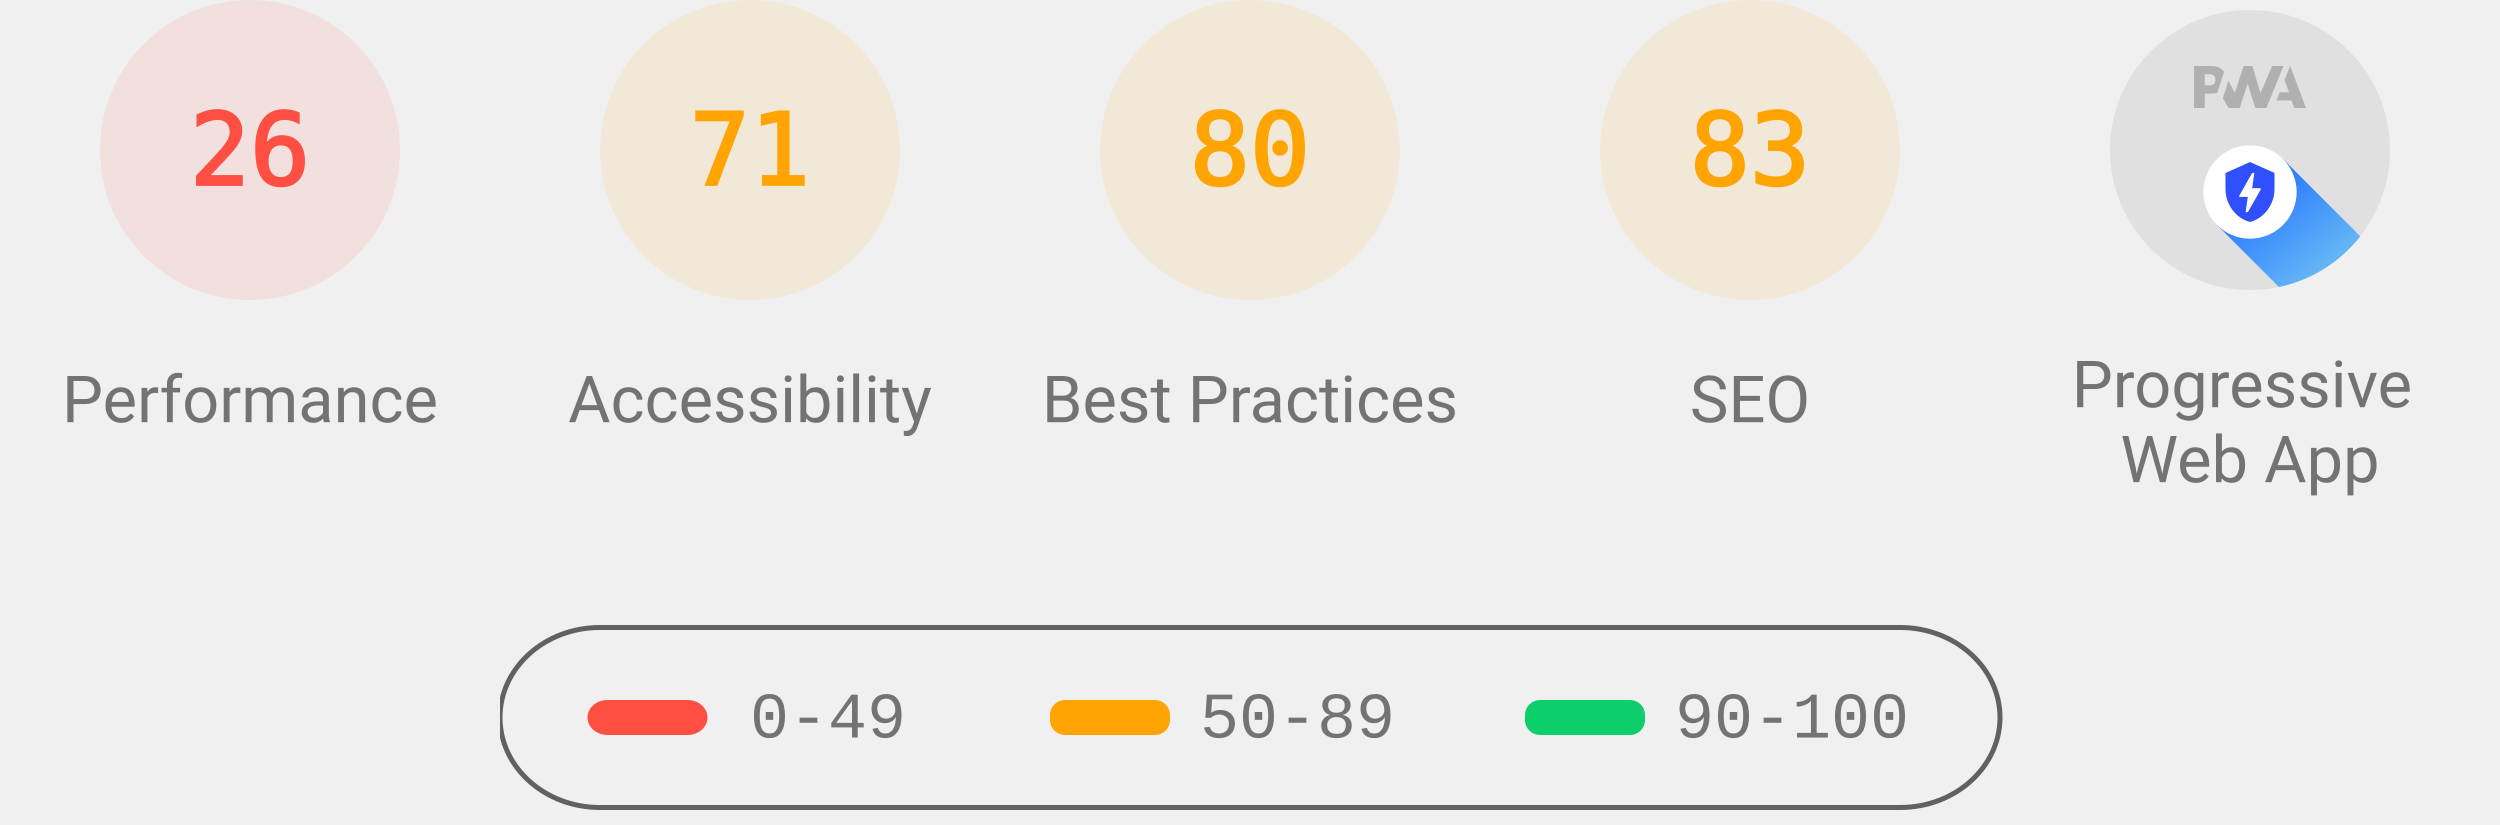
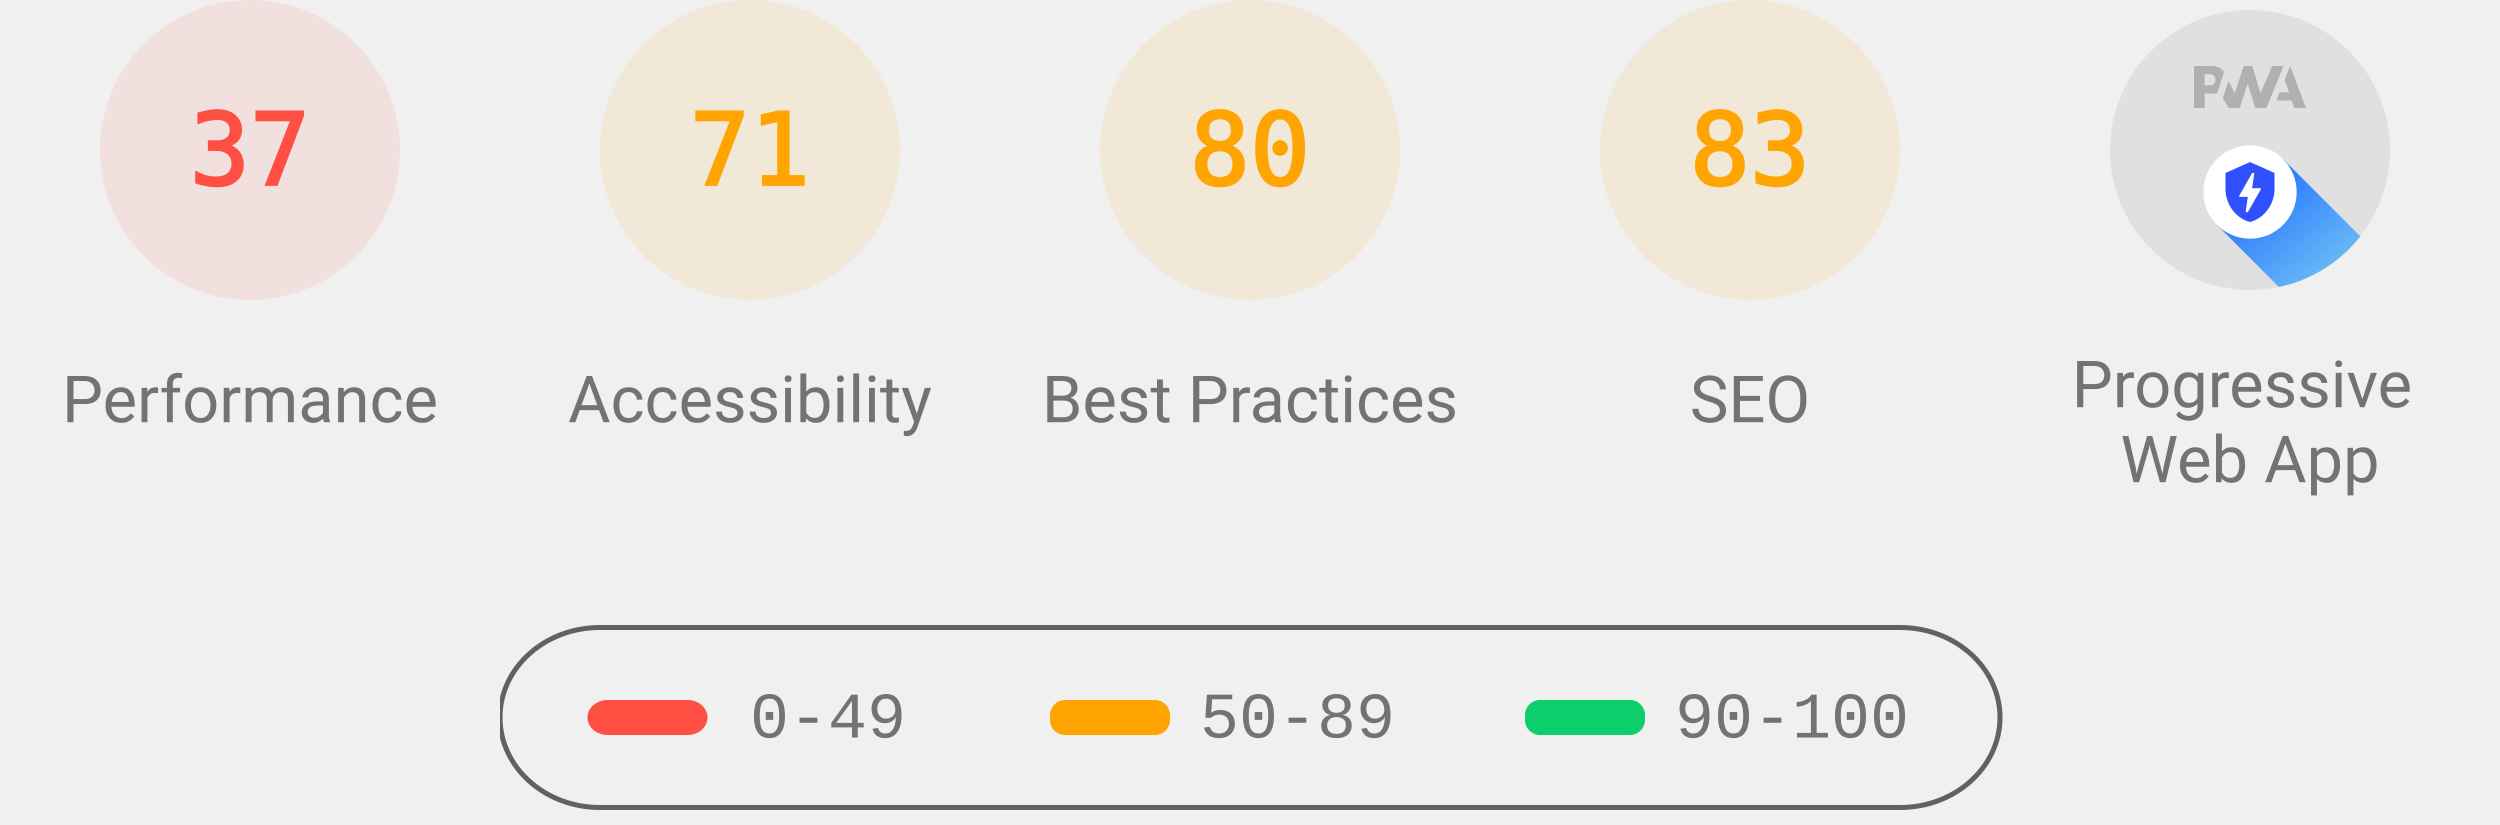
<svg xmlns="http://www.w3.org/2000/svg" class="theme--agnostic" fill="none" width="1000" height="330">
  <style>
			.gauge-base {
				opacity: 0.1
			}

			.gauge-arc {
				fill: none;
				animation-delay: 250ms;
				stroke-linecap: round;
				transform: rotate(-90deg);
				transform-origin: 100px 60px;
				animation: load-gauge 1s ease forwards
			}

			.guage-text {
				font-size: 40px;
				font-family: monospace;
				text-align: center
			}

			.guage-red {
				color: #ff4e42;
				fill: #ff4e42;
				stroke: #ff4e42
			}
			.guage-orange {
				color: #ffa400;
				fill: #ffa400;
				stroke: #ffa400
			}
			.guage-green {
				color: #0cce6b;
				fill: #0cce6b;
				stroke: #0cce6b
			}
			.theme--agnostic .guage-undefined {
				color: #5c5c5c;
				fill: #5c5c5c;
				stroke: #5c5c5c
			}
			.theme--light .guage-undefined {
				color: #1e1e1e;
				fill: #1e1e1e;
				stroke: #1e1e1e
			}
			.theme--dark .guage-undefined {
				color: #f5f5f5;
				fill: #f5f5f5;
				stroke: #f5f5f5
			}

			.guage-title {
				stroke: none;
				font-size: 26px;
				line-height: 26px;
				font-family: Roboto, Halvetica, Arial, sans-serif
			}
			.metric.guage-title {
				font-family: 'Courier New', Courier, monospace
			}
			.theme--agnostic .guage-title {
				color: #737373;
				fill: #737373
			}
			.theme--light .guage-title {
				color: #212121;
				fill: #212121
			}
			.theme--dark .guage-title {
				color: #f5f5f5;
				fill: #f5f5f5
			}

			@keyframes load-gauge {
				from {
					stroke-dasharray: 0 352.858
				}
			}
			.lh-gauge--pwa__disc {
				fill: #e0e0e0
			}
			.lh-gauge--pwa__logo {
				position: relative;
				fill: #b0b0b0
			}
			.lh-gauge--pwa__invisible {
				display: none
			}
			.lh-gauge--pwa__visible {
				display: inline
			}
			.guage-invisible {
				display: none
			}
			.lh-gauge--pwa__logo--primary-color {
				fill: #304ffe
			}
			.theme--agnostic .lh-gauge--pwa__logo--secondary-color {
				fill: #787878
			}
			.theme--light .lh-gauge--pwa__logo--secondary-color {
				fill: #3d3d3d
			}
			.theme--dark .lh-gauge--pwa__logo--secondary-color {
				fill: #d8b6b6
			}
			.theme--light #svg_2 {
				stroke: #00000022
			}
			.theme--agnostic #svg_2 {
				stroke: #616161
			}
			.theme--light #svg_2 {
				stroke: #00000022
			}
			.theme--dark #svg_2 {
				stroke: #f5f5f566
			}
		</style>
  <svg class="guage-div guage-perf guage-red" viewBox="0 0 200 200" width="200" height="200" x="0" y="0">
    <circle class="gauge-base" r="56" cx="100" cy="60" stroke-width="8" />
-     <circle class="gauge-arc guage-arc-1" r="56" cx="100" cy="60" stroke-width="8" style="stroke-dasharray: 91.483, 351.858;" />
-     <text class="guage-text" x="100px" y="60px" alignment-baseline="central" dominant-baseline="central" text-anchor="middle">26</text>
+     <circle class="gauge-arc guage-arc-1" r="56" cx="100" cy="60" stroke-width="8" style="stroke-dasharray: 130.187, 351.858;" />
+     <text class="guage-text" x="100px" y="60px" alignment-baseline="central" dominant-baseline="central" text-anchor="middle">37</text>
    <text class="guage-title" x="100px" y="160px" alignment-baseline="central" dominant-baseline="central" text-anchor="middle">Performance</text>
  </svg>
  <svg class="guage-div guage-acc guage-orange" viewBox="0 0 200 200" width="200" height="200" x="200" y="0">
    <circle class="gauge-base" r="56" cx="100" cy="60" stroke-width="8" />
    <circle class="gauge-arc guage-arc-2" r="56" cx="100" cy="60" stroke-width="8" style="stroke-dasharray: 249.819, 351.858;" />
    <text class="guage-text" x="100px" y="60px" alignment-baseline="central" dominant-baseline="central" text-anchor="middle">71</text>
    <text class="guage-title" x="100px" y="160px" alignment-baseline="central" dominant-baseline="central" text-anchor="middle">Accessibility</text>
  </svg>
  <svg class="guage-div guage-best guage-orange" viewBox="0 0 200 200" width="200" height="200" x="400" y="0">
    <circle class="gauge-base" r="56" cx="100" cy="60" stroke-width="8" />
    <circle class="gauge-arc guage-arc-3" r="56" cx="100" cy="60" stroke-width="8" style="stroke-dasharray: 281.486, 351.858;" />
    <text class="guage-text" x="100px" y="60px" alignment-baseline="central" dominant-baseline="central" text-anchor="middle">80</text>
    <text class="guage-title" x="100px" y="160px" alignment-baseline="central" dominant-baseline="central" text-anchor="middle">Best Practices</text>
  </svg>
  <svg class="guage-div guage-seo guage-orange" viewBox="0 0 200 200" width="200" height="200" x="600" y="0">
    <circle class="gauge-base" r="56" cx="100" cy="60" stroke-width="8" />
    <circle class="gauge-arc guage-arc-4" r="56" cx="100" cy="60" stroke-width="8" style="stroke-dasharray: 292.042, 351.858;" />
    <text class="guage-text" x="100px" y="60px" alignment-baseline="central" dominant-baseline="central" text-anchor="middle">83</text>
    <text class="guage-title" x="100px" y="160px" alignment-baseline="central" dominant-baseline="central" text-anchor="middle">SEO</text>
  </svg>
  <svg class="guage-div guage-pwa " viewBox="0 0 200 200" width="200" height="200" x="800" y="0">
    <svg viewBox="0 0 60 60" width="112" height="112" x="44" y="4">
      <defs>
        <linearGradient id="lh-gauge--pwa__check-circle__gradient-0" x1="50%" y1="0%" x2="50%" y2="100%">
          <stop stop-color="#00C852" offset="0%" />
          <stop stop-color="#009688" offset="100%" />
        </linearGradient>
        <linearGradient id="lh-gauge--pwa__installable__shadow-gradient-0" x1="76.056%" x2="24.111%" y1="82.995%" y2="24.735%">
          <stop stop-color="#A5D6A7" offset="0%" />
          <stop stop-color="#80CBC4" offset="100%" />
        </linearGradient>
        <linearGradient id="lh-gauge--pwa__fast-reliable__shadow-gradient-0" x1="76.056%" y1="82.995%" x2="25.678%" y2="26.493%">
          <stop stop-color="#64B5F6" offset="0%" />
          <stop stop-color="#2979FF" offset="100%" />
        </linearGradient>
        <g id="lh-gauge--pwa__fast-reliable-badge-0">
          <circle fill="#FFFFFF" cx="10" cy="10" r="10" />
          <path fill="#304FFE" d="M10 3.58l5.25 2.34v3.5c0 3.23-2.24 6.26-5.25 7-3.01-.74-5.25-3.77-5.25-7v-3.5L10 3.58zm-.47 10.74l2.76-4.83.03-.07c.04-.08 0-.24-.22-.24h-1.64l.47-3.26h-.47l-2.7 4.77c-.02.01.05-.1-.04.05-.09.16-.1.31.18.31h1.63l-.47 3.27h.47z" />
        </g>
        <g id="lh-gauge--pwa__installable-badge-0">
          <circle fill="#FFFFFF" cx="10" cy="10" r="10" />
          <path fill="#009688" d="M10 4.167A5.835 5.835 0 0 0 4.167 10 5.835 5.835 0 0 0 10 15.833 5.835 5.835 0 0 0 15.833 10 5.835 5.835 0 0 0 10 4.167zm2.917 6.416h-2.334v2.334H9.417v-2.334H7.083V9.417h2.334V7.083h1.166v2.334h2.334v1.166z" />
        </g>
      </defs>
      <g stroke="none" fill-rule="nonzero">
        <circle class="lh-gauge--pwa__disc" cx="30" cy="30" r="30" />
        <g class="lh-gauge--pwa__logo">
          <path d="M35.66 19.39l.7-1.75h2L37.4 15 38.6 12l3.4 9h-2.51l-.58-1.61z" />
          <path d="M33.52 21l3.65-9h-2.42l-2.5 5.82L30.5 12h-1.86l-1.9 5.82-1.35-2.65-1.21 3.72L25.4 21h2.38l1.72-5.2 1.64 5.2z" />
          <path fill-rule="nonzero" d="M20.3 17.91h1.48c.45 0 .85-.05 1.2-.15l.39-1.18 1.07-3.3a2.64 2.64 0 0 0-.28-.37c-.55-.6-1.36-.91-2.42-.91H18v9h2.3V17.9zm1.96-3.84c.22.22.33.5.33.87 0 .36-.1.65-.29.87-.2.23-.59.35-1.15.35h-.86v-2.41h.87c.52 0 .89.1 1.1.32z" />
        </g>
        <rect class="lh-gauge--pwa__component lh-gauge--pwa__na-line lh-gauge--pwa__invisible" fill="#FFFFFF" x="20" y="32" width="20" height="4" rx="2" />
        <g class="lh-gauge--pwa__component lh-gauge--pwa__fast-reliable-badge lh-gauge--pwa__visible" transform="translate(20, 29)">
          <path fill="url(#lh-gauge--pwa__fast-reliable__shadow-gradient-0)" d="M33.63 19.49A30 30 0 0 1 16.2 30.36L3 17.14 17.14 3l16.49 16.49z" />
          <use href="#lh-gauge--pwa__fast-reliable-badge-0" />
        </g>
        <g class="lh-gauge--pwa__component lh-gauge--pwa__installable-badge lh-gauge--pwa__invisible" transform="translate(20, 29)">
          <path fill="url(#lh-gauge--pwa__installable__shadow-gradient-0)" d="M33.629 19.487c-4.272 5.453-10.391 9.39-17.415 10.869L3 17.142 17.142 3 33.63 19.487z" />
          <use href="#lh-gauge--pwa__installable-badge-0" />
        </g>
        <g class="lh-gauge--pwa__component lh-gauge--pwa__fast-reliable-installable-badges lh-gauge--pwa__invisible">
          <g transform="translate(8, 29)">
            <path fill="url(#lh-gauge--pwa__fast-reliable__shadow-gradient-0)" d="M16.321 30.463L3 17.143 17.142 3l22.365 22.365A29.864 29.864 0 0 1 22 31c-1.942 0-3.84-.184-5.679-.537z" />
            <use href="#lh-gauge--pwa__fast-reliable-badge-0" />
          </g>
          <g transform="translate(32, 29)">
            <path fill="url(#lh-gauge--pwa__installable__shadow-gradient-0)" d="M25.982 11.84a30.107 30.107 0 0 1-13.08 15.203L3 17.143 17.142 3l8.84 8.84z" />
            <use href="#lh-gauge--pwa__installable-badge-0" />
          </g>
        </g>
        <g class="lh-gauge--pwa__component lh-gauge--pwa__check-circle lh-gauge--pwa__invisible" transform="translate(18, 28)">
          <circle fill="#FFFFFF" cx="12" cy="12" r="12" />
          <path fill="url(#lh-gauge--pwa__check-circle__gradient-0)" d="M12 2a10 10 0 1 0 0 20 10 10 0 0 0 0-20zm-2 15l-5-5 1.41-1.41L10 14.17l7.59-7.59L19 8l-9 9z" />
        </g>
      </g>
    </svg>
    <text class="guage-title" y="160px" alignment-baseline="central" dominant-baseline="central" text-anchor="middle">
      <tspan x="100px" dy="-6px">Progressive</tspan>
      <tspan x="100px" dy="30px">Web App</tspan>
    </text>
  </svg>
  <svg width="604" height="76" x="200" y="250">
    <g>
      <rect fill="none" id="canvas_background" height="80" width="604" y="-1" x="-1" />
      <g display="none" overflow="visible" y="0" x="0" height="100%" width="100%" id="canvasGrid">
        <rect fill="url(#gridpattern)" stroke-width="0" y="0" x="0" height="100%" width="100%" />
      </g>
    </g>
    <g>
      <rect fill-opacity="0" stroke-width="2" rx="40" id="svg_2" height="72" width="600" y="1" x="0" fill="#000000" />
      <rect stroke="#000" rx="8" id="svg_3" height="14" width="48" y="30" x="35" stroke-opacity="null" stroke-width="0" fill="#ff4e42" />
      <rect stroke="#000" rx="6" id="svg_4" height="14" width="48" y="30" x="220" stroke-opacity="null" stroke-width="0" fill="#ffa400" />
      <rect stroke="#000" rx="6" id="svg_5" height="14" width="48" y="30" x="410" stroke-opacity="null" stroke-width="0" fill="#0cce6b" />
      <text class="metric guage-title" xml:space="preserve" text-anchor="start" font-size="26" id="svg_6" y="45" x="100" stroke-opacity="null" stroke-width="0" stroke="#000">0-49</text>
      <text class="metric guage-title" xml:space="preserve" text-anchor="start" font-size="26" id="svg_7" y="45" x="280" stroke-opacity="null" stroke-width="0" stroke="#000">50-89</text>
      <text class="metric guage-title" xml:space="preserve" text-anchor="start" font-size="26" id="svg_8" y="45" x="470" stroke-opacity="null" stroke-width="0" stroke="#000">90-100</text>
    </g>
  </svg>
</svg>
